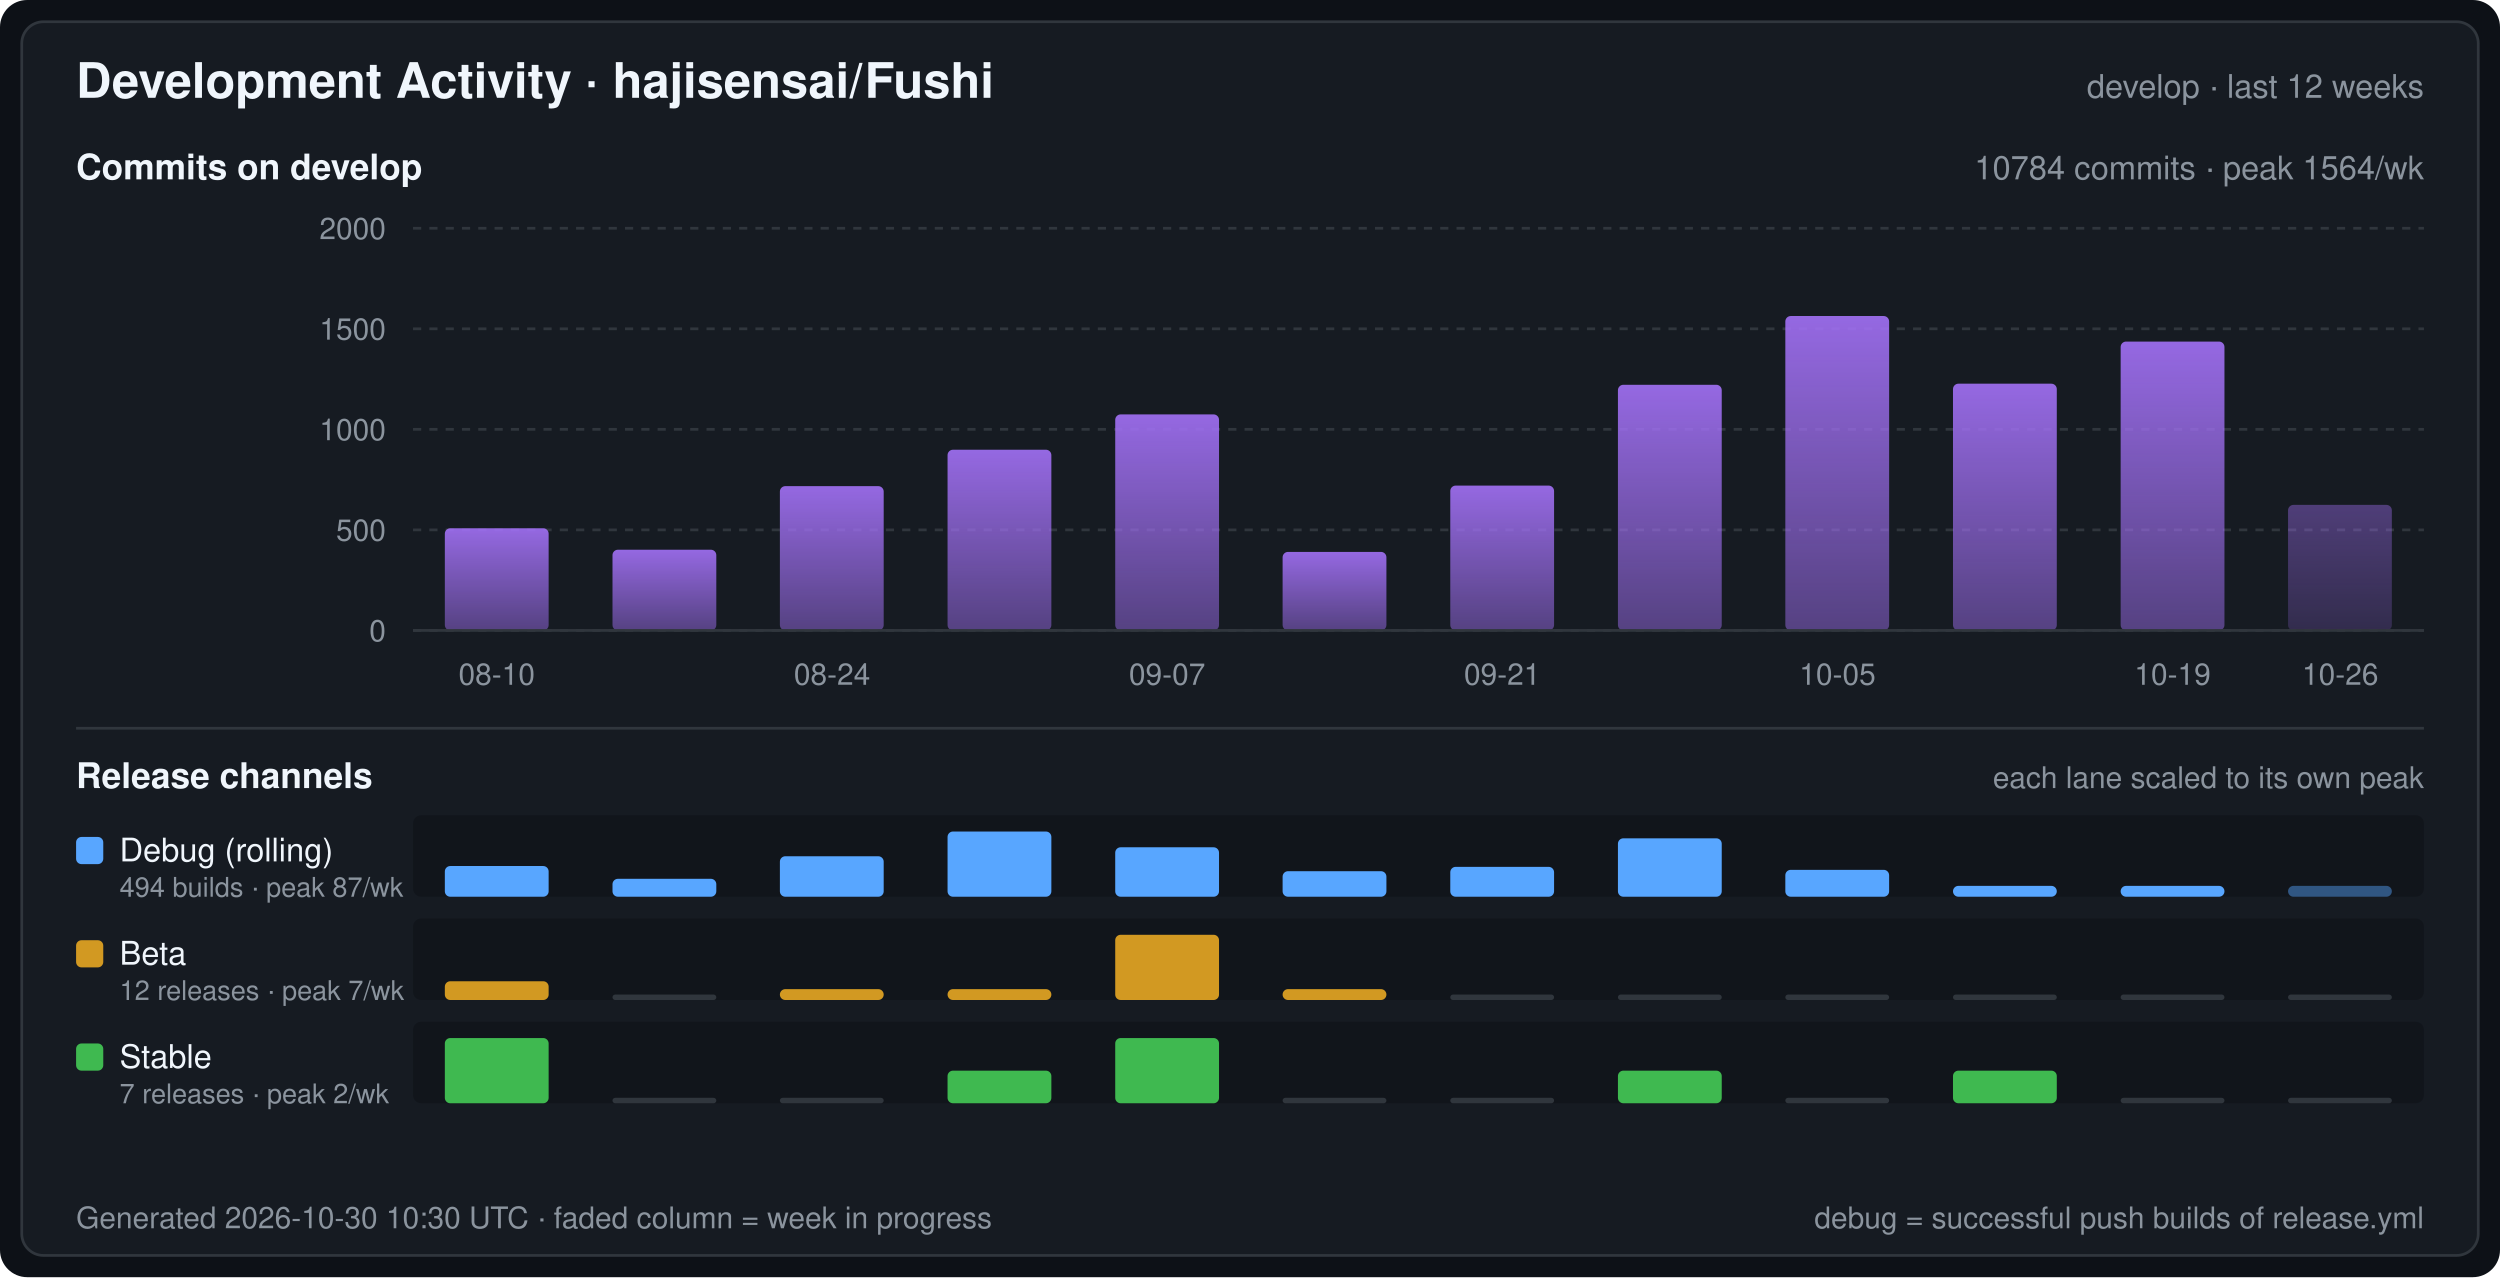
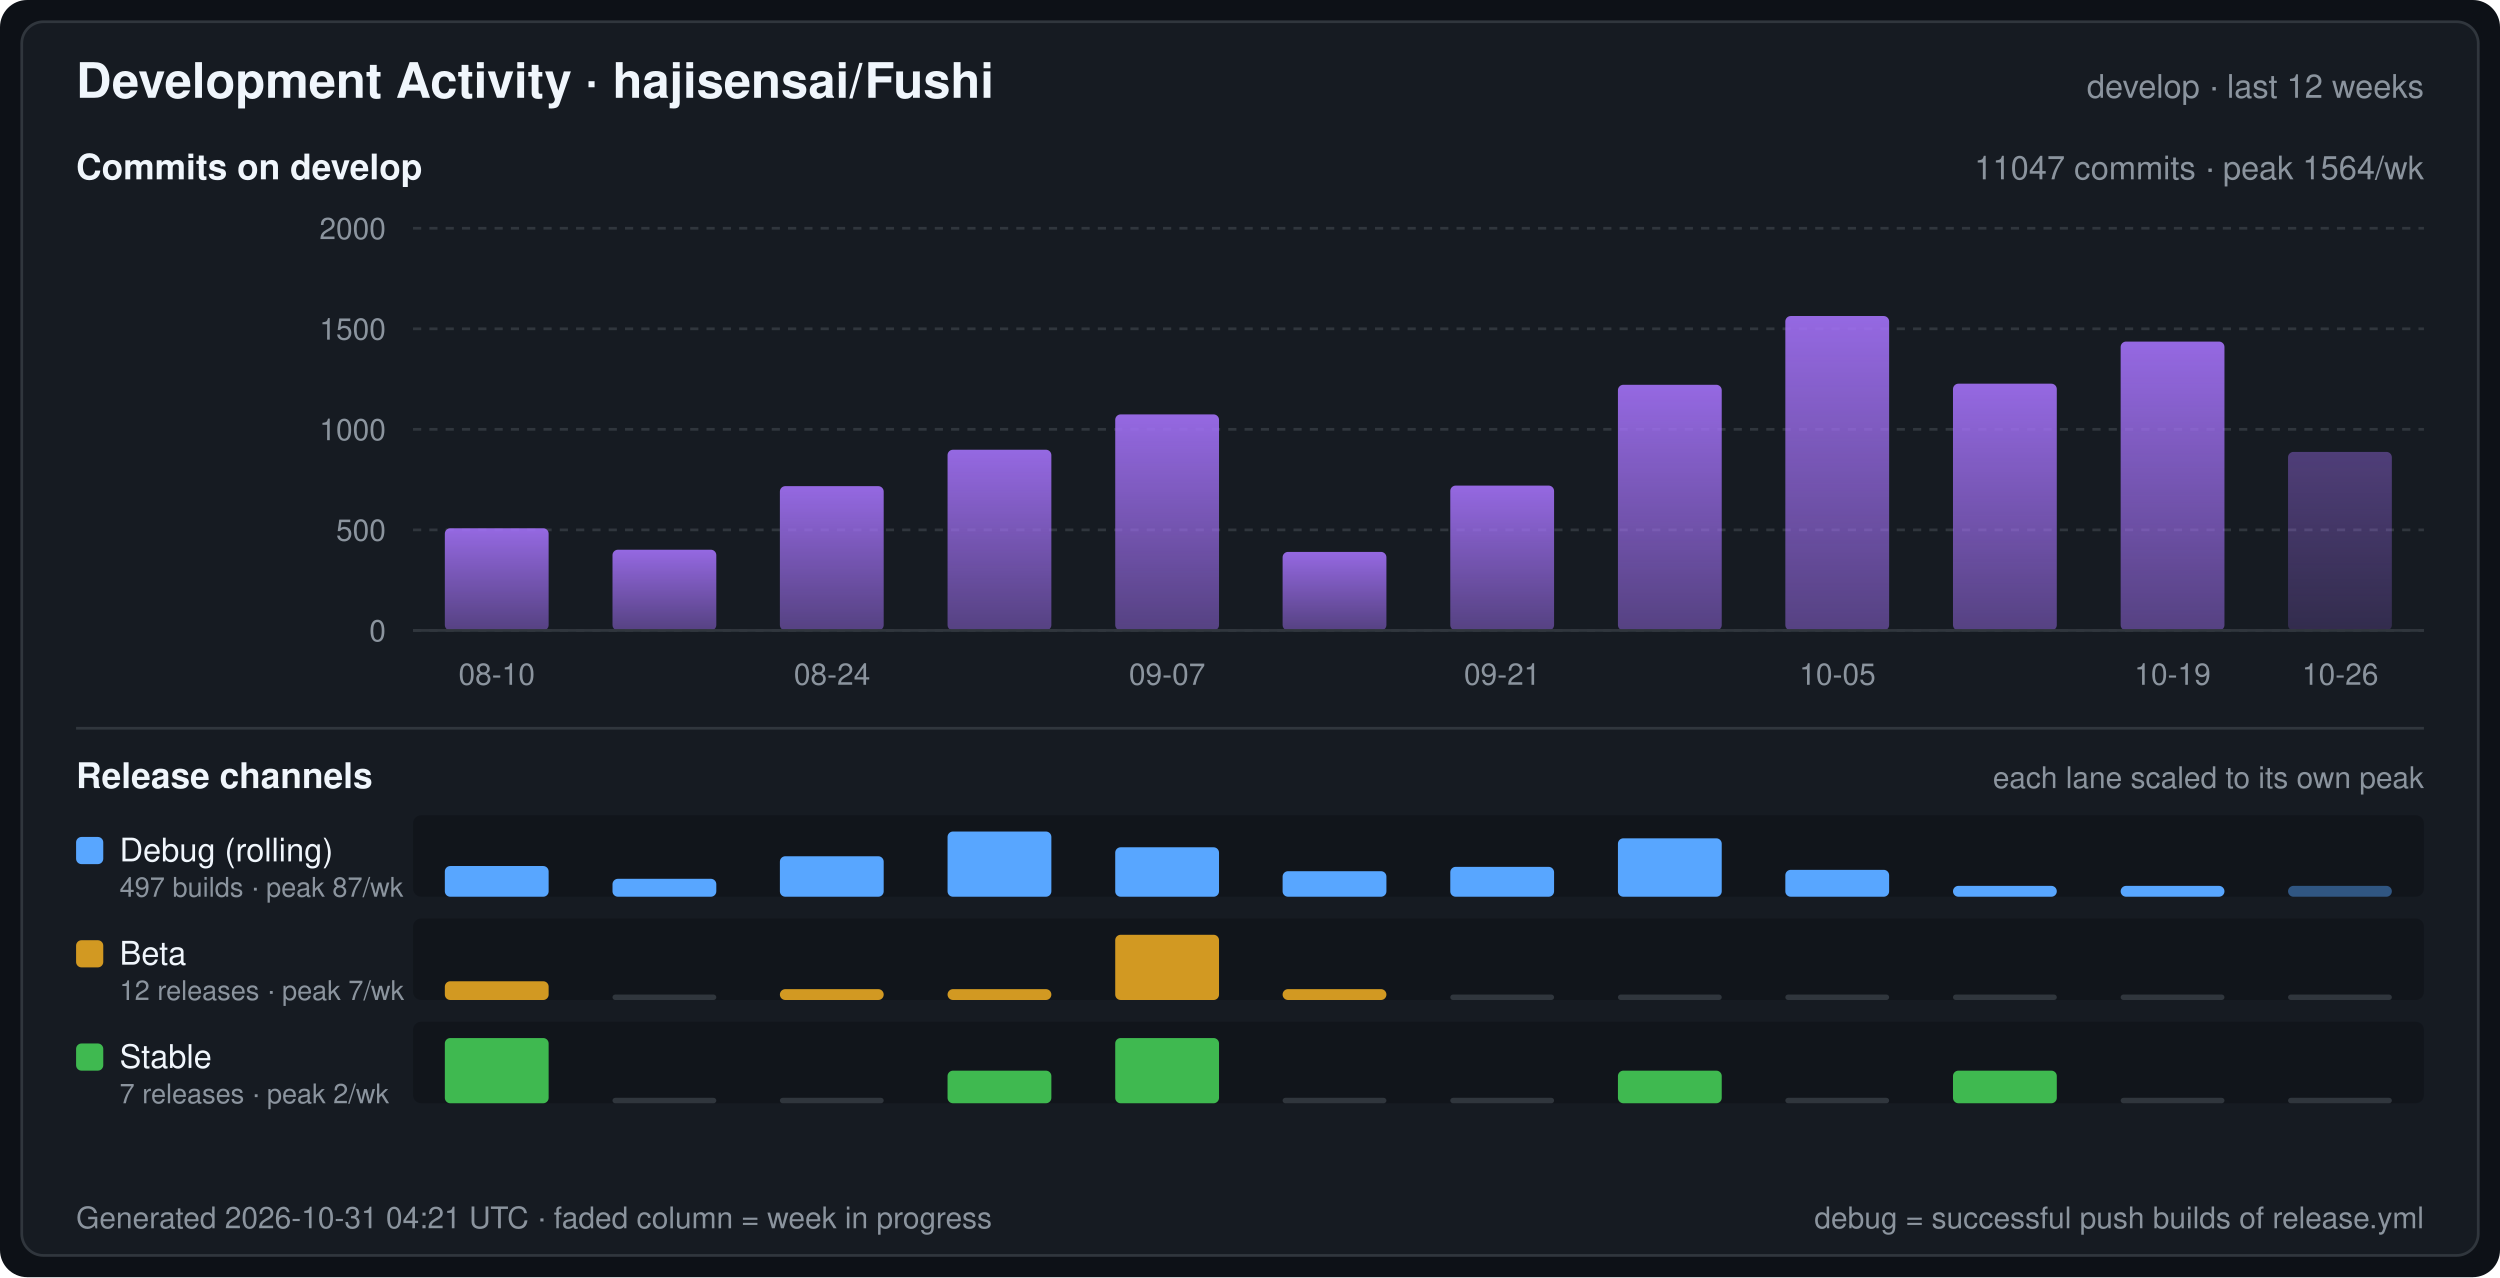
<svg xmlns="http://www.w3.org/2000/svg" width="920" height="470" viewBox="0 0 920 470" font-family="-apple-system,BlinkMacSystemFont,Segoe UI,Helvetica,Arial,sans-serif" role="img" aria-label="Development Activity · hajisensai/Fushi">
  <defs>
    <linearGradient id="commitArea" x1="0" y1="0" x2="0" y2="1">
      <stop offset="0" stop-color="#a371f7" stop-opacity="0.9" />
      <stop offset="1" stop-color="#a371f7" stop-opacity="0.45" />
    </linearGradient>
  </defs>
  <rect width="920" height="470" rx="10" fill="#0d1117" />
  <rect x="8" y="8" width="904" height="454" rx="8" fill="#161b22" stroke="#30363d" stroke-width="1" />
  <text x="28" y="36" fill="#f0f6fc" font-size="18" font-weight="600">Development Activity · hajisensai/Fushi</text>
  <text x="892" y="36" fill="#8b949e" font-size="12" text-anchor="end">develop · last 12 weeks</text>
  <text x="28" y="66" fill="#f0f6fc" font-size="13" font-weight="600">Commits on develop</text>
-   <text x="892" y="66" fill="#8b949e" font-size="12" text-anchor="end">10784 commits · peak 1564/wk</text>
+   <text x="892" y="66" fill="#8b949e" font-size="12" text-anchor="end">11047 commits · peak 1564/wk</text>
  <line x1="152" y1="232.0" x2="892" y2="232.0" stroke="#30363d" stroke-width="1" stroke-dasharray="3 3" />
  <text x="142" y="236.0" fill="#8b949e" font-size="11" text-anchor="end">0</text>
  <line x1="152" y1="195.0" x2="892" y2="195.0" stroke="#30363d" stroke-width="1" stroke-dasharray="3 3" />
  <text x="142" y="199.0" fill="#8b949e" font-size="11" text-anchor="end">500</text>
  <line x1="152" y1="158.0" x2="892" y2="158.0" stroke="#30363d" stroke-width="1" stroke-dasharray="3 3" />
  <text x="142" y="162.0" fill="#8b949e" font-size="11" text-anchor="end">1000</text>
  <line x1="152" y1="121.0" x2="892" y2="121.0" stroke="#30363d" stroke-width="1" stroke-dasharray="3 3" />
  <text x="142" y="125.0" fill="#8b949e" font-size="11" text-anchor="end">1500</text>
  <line x1="152" y1="84.0" x2="892" y2="84.0" stroke="#30363d" stroke-width="1" stroke-dasharray="3 3" />
  <text x="142" y="88.0" fill="#8b949e" font-size="11" text-anchor="end">2000</text>
  <rect x="163.7" y="194.4" width="38.2" height="37.6" rx="2" fill="url(#commitArea)" />
  <rect x="225.4" y="202.3" width="38.2" height="29.7" rx="2" fill="url(#commitArea)" />
  <rect x="287.0" y="178.9" width="38.2" height="53.1" rx="2" fill="url(#commitArea)" />
  <rect x="348.7" y="165.5" width="38.2" height="66.5" rx="2" fill="url(#commitArea)" />
  <rect x="410.4" y="152.5" width="38.2" height="79.5" rx="2" fill="url(#commitArea)" />
  <rect x="472.0" y="203.1" width="38.2" height="28.9" rx="2" fill="url(#commitArea)" />
  <rect x="533.7" y="178.7" width="38.2" height="53.3" rx="2" fill="url(#commitArea)" />
  <rect x="595.4" y="141.6" width="38.2" height="90.4" rx="2" fill="url(#commitArea)" />
  <rect x="657.0" y="116.3" width="38.2" height="115.7" rx="2" fill="url(#commitArea)" />
  <rect x="718.7" y="141.2" width="38.2" height="90.8" rx="2" fill="url(#commitArea)" />
  <rect x="780.4" y="125.7" width="38.2" height="106.3" rx="2" fill="url(#commitArea)" />
-   <rect x="842.0" y="185.8" width="38.2" height="46.2" rx="2" fill="url(#commitArea)" fill-opacity="0.45" />
+   <rect x="842.0" y="166.3" width="38.2" height="65.7" rx="2" fill="url(#commitArea)" fill-opacity="0.45" />
  <line x1="152" y1="232" x2="892" y2="232" stroke="#30363d" stroke-width="1" />
  <text x="182.8" y="252.0" fill="#8b949e" font-size="11" text-anchor="middle">08-10</text>
  <text x="306.2" y="252.0" fill="#8b949e" font-size="11" text-anchor="middle">08-24</text>
  <text x="429.5" y="252.0" fill="#8b949e" font-size="11" text-anchor="middle">09-07</text>
  <text x="552.8" y="252.0" fill="#8b949e" font-size="11" text-anchor="middle">09-21</text>
  <text x="676.2" y="252.0" fill="#8b949e" font-size="11" text-anchor="middle">10-05</text>
  <text x="799.5" y="252.0" fill="#8b949e" font-size="11" text-anchor="middle">10-19</text>
  <text x="861.2" y="252.0" fill="#8b949e" font-size="11" text-anchor="middle">10-26</text>
  <line x1="28" y1="268" x2="892" y2="268" stroke="#30363d" stroke-width="1" />
  <text x="28" y="290" fill="#f0f6fc" font-size="13" font-weight="600">Release channels</text>
  <text x="892" y="290" fill="#8b949e" font-size="11" text-anchor="end">each lane scaled to its own peak</text>
  <rect x="152" y="300" width="740" height="30" rx="3" fill="#0d1117" fill-opacity="0.55" />
  <rect x="28" y="308" width="10" height="10" rx="2" fill="#58a6ff" />
  <text x="44" y="317" fill="#f0f6fc" font-size="12">Debug (rolling)</text>
-   <text x="44" y="330" fill="#8b949e" font-size="10">494 builds · peak 87/wk</text>
+   <text x="44" y="330" fill="#8b949e" font-size="10">497 builds · peak 87/wk</text>
  <rect x="163.7" y="318.7" width="38.2" height="11.3" rx="2" fill="#58a6ff" />
  <rect x="225.4" y="323.4" width="38.2" height="6.6" rx="2" fill="#58a6ff" />
  <rect x="287.0" y="315.1" width="38.2" height="14.9" rx="2" fill="#58a6ff" />
  <rect x="348.7" y="306.0" width="38.2" height="24.0" rx="2" fill="#58a6ff" />
  <rect x="410.4" y="311.8" width="38.2" height="18.2" rx="2" fill="#58a6ff" />
  <rect x="472.0" y="320.6" width="38.2" height="9.4" rx="2" fill="#58a6ff" />
  <rect x="533.7" y="319.0" width="38.2" height="11.0" rx="2" fill="#58a6ff" />
  <rect x="595.4" y="308.5" width="38.2" height="21.5" rx="2" fill="#58a6ff" />
  <rect x="657.0" y="320.1" width="38.2" height="9.9" rx="2" fill="#58a6ff" />
  <rect x="718.7" y="326.0" width="38.2" height="4.0" rx="2" fill="#58a6ff" />
  <rect x="780.4" y="326.0" width="38.2" height="4.0" rx="2" fill="#58a6ff" />
  <rect x="842.0" y="326.0" width="38.2" height="4.0" rx="2" fill="#58a6ff" fill-opacity="0.45" />
  <rect x="152" y="338" width="740" height="30" rx="3" fill="#0d1117" fill-opacity="0.55" />
  <rect x="28" y="346" width="10" height="10" rx="2" fill="#d29922" />
  <text x="44" y="355" fill="#f0f6fc" font-size="12">Beta</text>
  <text x="44" y="368" fill="#8b949e" font-size="10">12 releases · peak 7/wk</text>
  <rect x="163.7" y="361.1" width="38.2" height="6.9" rx="2" fill="#d29922" />
  <rect x="225.4" y="366.0" width="38.2" height="2" rx="1" fill="#30363d" />
  <rect x="287.0" y="364.0" width="38.2" height="4.0" rx="2" fill="#d29922" />
  <rect x="348.7" y="364.0" width="38.2" height="4.0" rx="2" fill="#d29922" />
  <rect x="410.4" y="344.0" width="38.2" height="24.0" rx="2" fill="#d29922" />
  <rect x="472.0" y="364.0" width="38.2" height="4.0" rx="2" fill="#d29922" />
  <rect x="533.7" y="366.0" width="38.2" height="2" rx="1" fill="#30363d" />
  <rect x="595.4" y="366.0" width="38.2" height="2" rx="1" fill="#30363d" />
  <rect x="657.0" y="366.0" width="38.2" height="2" rx="1" fill="#30363d" />
  <rect x="718.7" y="366.0" width="38.2" height="2" rx="1" fill="#30363d" />
  <rect x="780.4" y="366.0" width="38.2" height="2" rx="1" fill="#30363d" />
  <rect x="842.0" y="366.0" width="38.2" height="2" rx="1" fill="#30363d" />
  <rect x="152" y="376" width="740" height="30" rx="3" fill="#0d1117" fill-opacity="0.55" />
  <rect x="28" y="384" width="10" height="10" rx="2" fill="#3fb950" />
  <text x="44" y="393" fill="#f0f6fc" font-size="12">Stable</text>
  <text x="44" y="406" fill="#8b949e" font-size="10">7 releases · peak 2/wk</text>
  <rect x="163.7" y="382.0" width="38.2" height="24.0" rx="2" fill="#3fb950" />
  <rect x="225.4" y="404.0" width="38.2" height="2" rx="1" fill="#30363d" />
  <rect x="287.0" y="404.0" width="38.2" height="2" rx="1" fill="#30363d" />
  <rect x="348.7" y="394.0" width="38.2" height="12.0" rx="2" fill="#3fb950" />
  <rect x="410.4" y="382.0" width="38.2" height="24.0" rx="2" fill="#3fb950" />
  <rect x="472.0" y="404.0" width="38.2" height="2" rx="1" fill="#30363d" />
  <rect x="533.7" y="404.0" width="38.2" height="2" rx="1" fill="#30363d" />
  <rect x="595.4" y="394.0" width="38.2" height="12.0" rx="2" fill="#3fb950" />
  <rect x="657.0" y="404.0" width="38.2" height="2" rx="1" fill="#30363d" />
  <rect x="718.7" y="394.0" width="38.2" height="12.0" rx="2" fill="#3fb950" />
  <rect x="780.4" y="404.0" width="38.2" height="2" rx="1" fill="#30363d" />
  <rect x="842.0" y="404.0" width="38.2" height="2" rx="1" fill="#30363d" />
-   <text x="28" y="452" fill="#8b949e" font-size="11">Generated 2026-10-30 10:30 UTC · faded column = week in progress</text>
+   <text x="28" y="452" fill="#8b949e" font-size="11">Generated 2026-10-31 04:21 UTC · faded column = week in progress</text>
  <text x="892" y="452" fill="#8b949e" font-size="11" text-anchor="end">debug = successful push builds of release.yml</text>
</svg>
